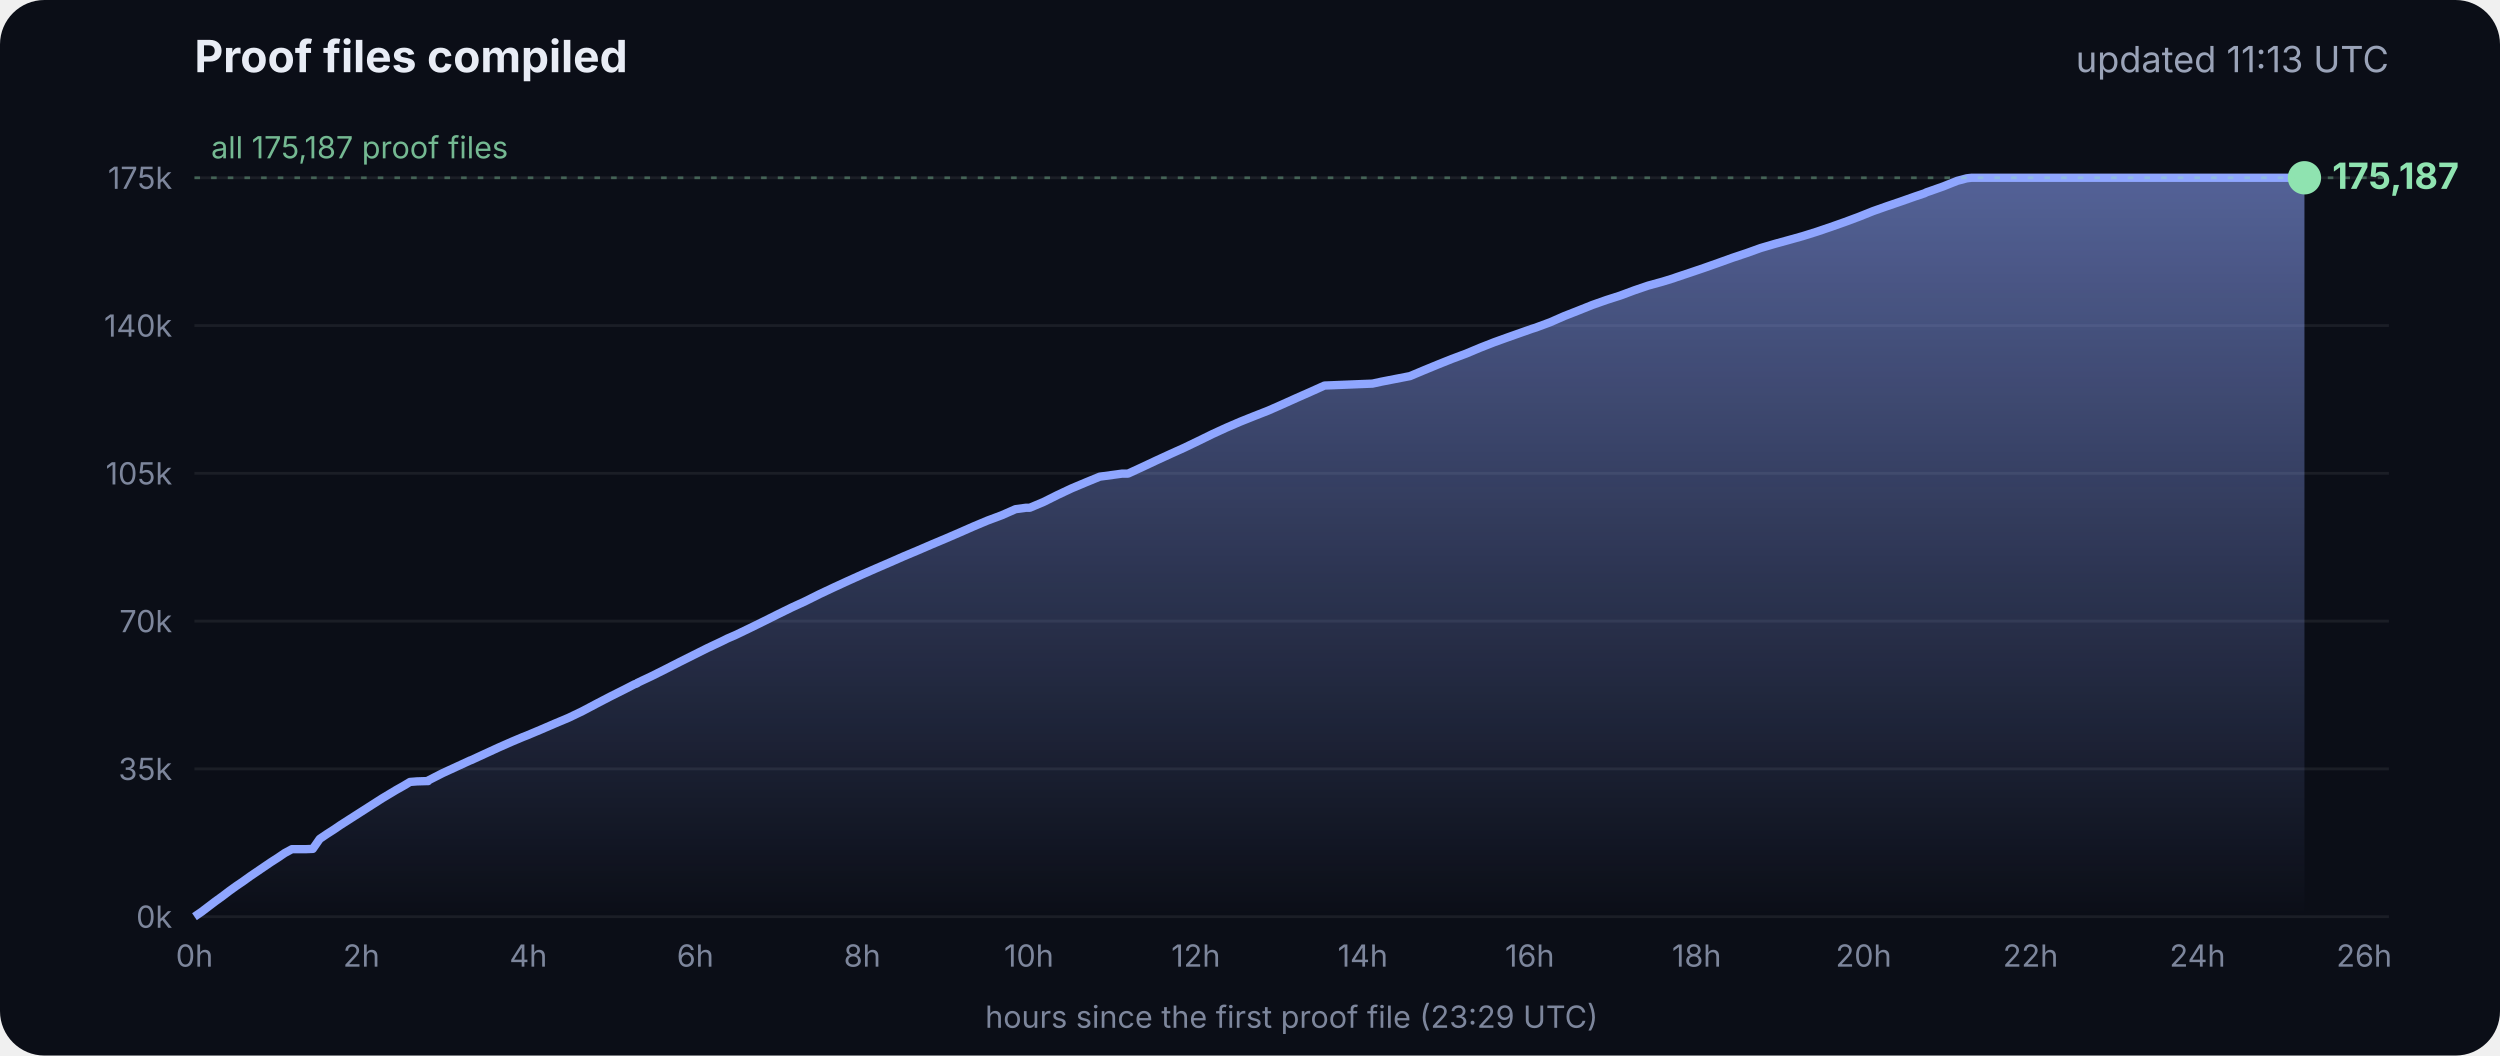
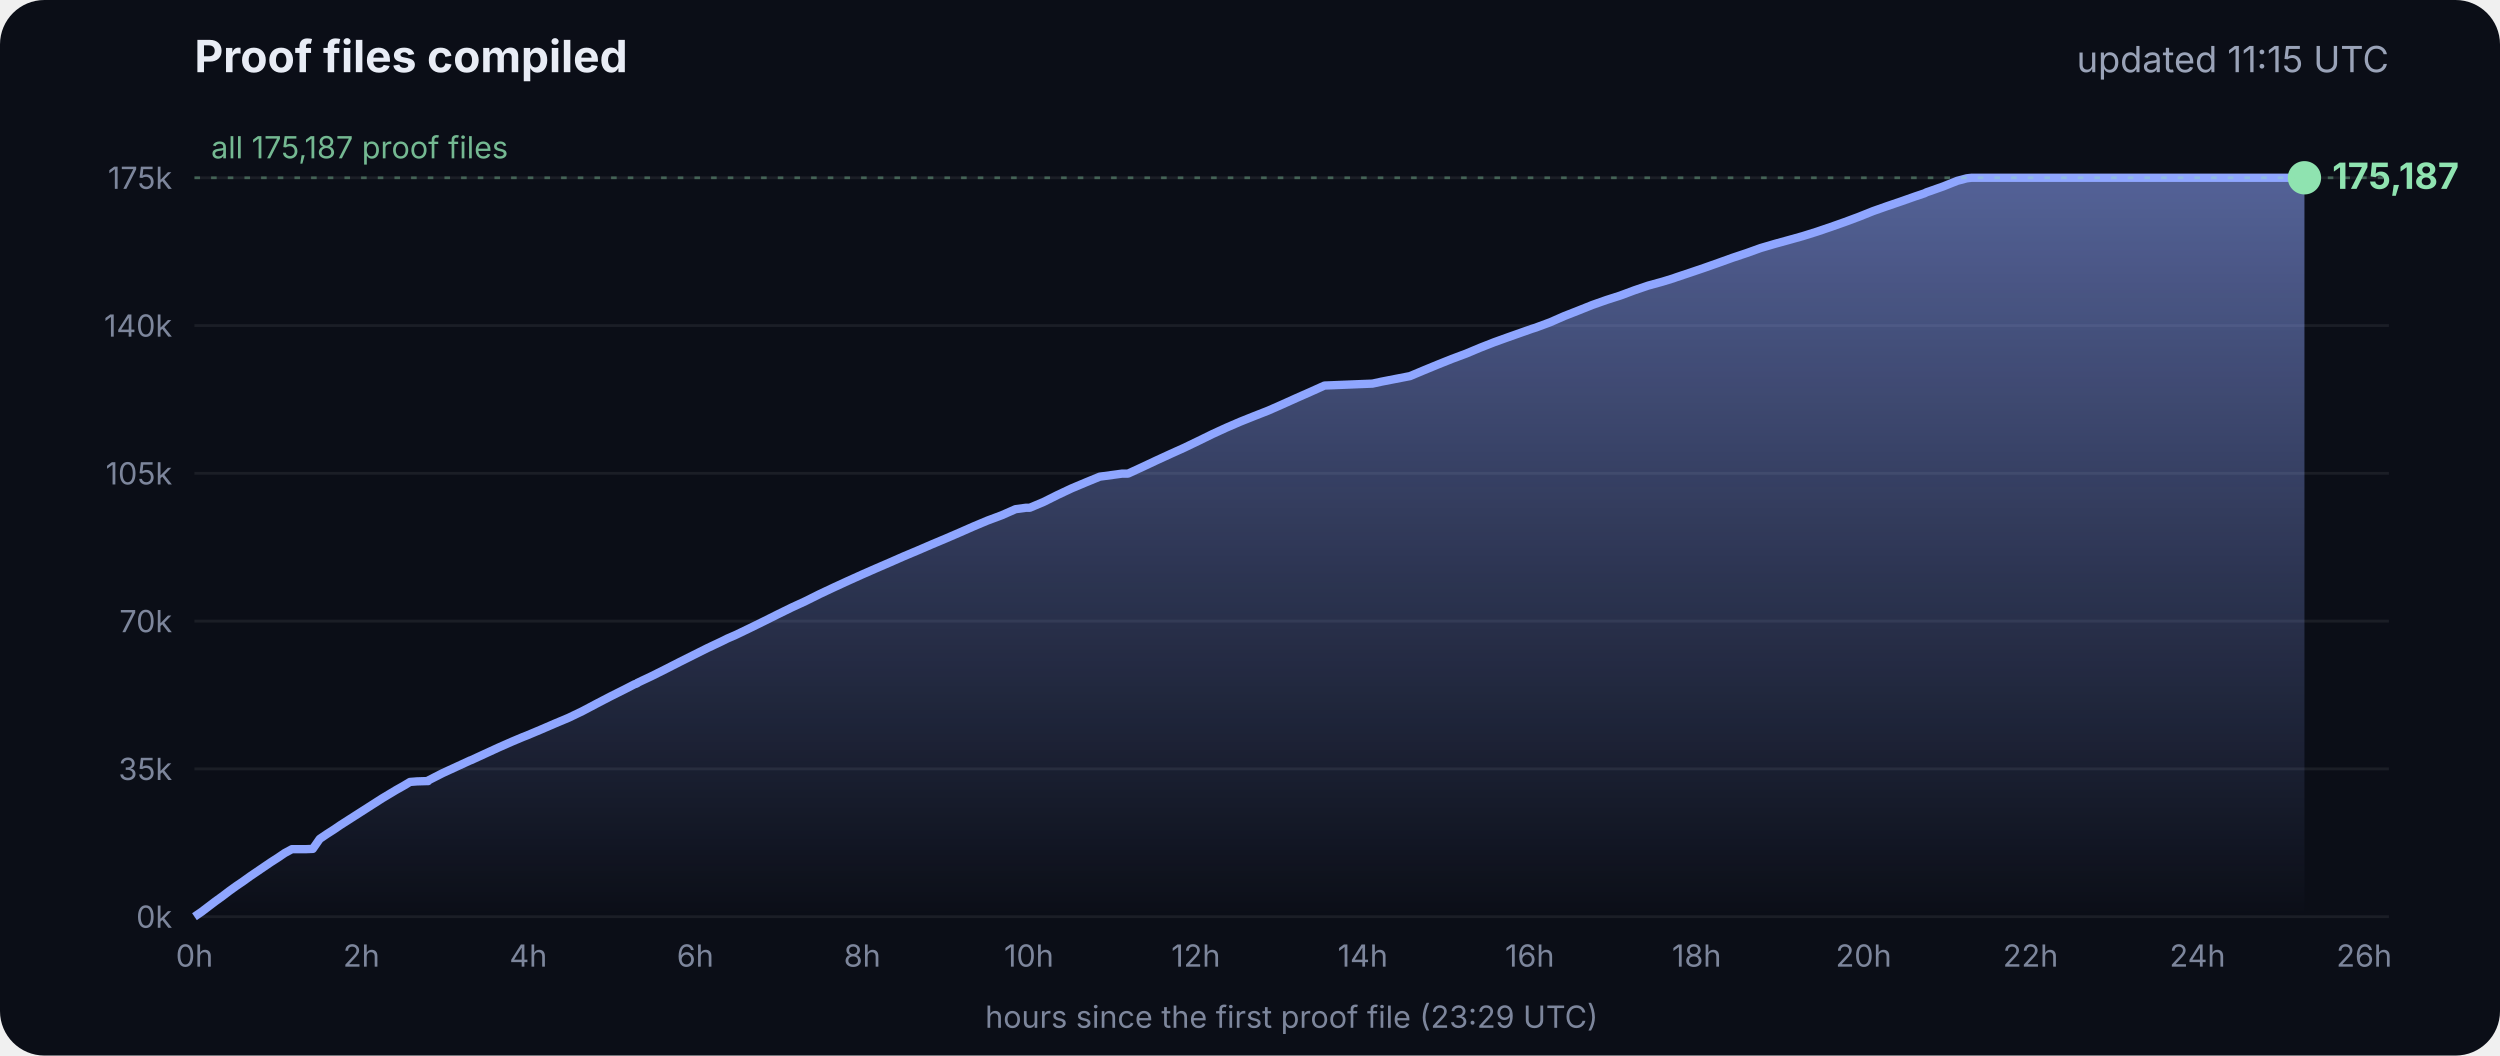
<svg xmlns="http://www.w3.org/2000/svg" viewBox="0 0 900 380" font-family="Inter, -apple-system, Segoe UI, sans-serif">
  <defs>
    <linearGradient id="g" x1="0" y1="0" x2="0" y2="1">
      <stop offset="0" stop-color="#8fa6ff" stop-opacity=".55" />
      <stop offset="1" stop-color="#8fa6ff" stop-opacity="0" />
    </linearGradient>
  </defs>
  <rect width="900" height="380" rx="16" fill="#0b0e17" />
  <text x="70" y="26" fill="#e8ecf5" font-size="16" font-weight="700">Proof files compiled</text>
-   <text x="860" y="26" fill="#9aa3b8" font-size="13" text-anchor="end">updated 11:13 UTC</text>
+   <text x="860" y="26" fill="#9aa3b8" font-size="13" text-anchor="end">updated 11:15 UTC</text>
  <line x1="70" x2="860" y1="330.0" y2="330.0" stroke="#ffffff" stroke-opacity=".07" />
  <text x="62" y="334.0" fill="#7d869c" font-size="11" text-anchor="end">0k</text>
  <line x1="70" x2="860" y1="276.8" y2="276.8" stroke="#ffffff" stroke-opacity=".07" />
  <text x="62" y="280.8" fill="#7d869c" font-size="11" text-anchor="end">35k</text>
  <line x1="70" x2="860" y1="223.6" y2="223.6" stroke="#ffffff" stroke-opacity=".07" />
  <text x="62" y="227.6" fill="#7d869c" font-size="11" text-anchor="end">70k</text>
  <line x1="70" x2="860" y1="170.4" y2="170.4" stroke="#ffffff" stroke-opacity=".07" />
  <text x="62" y="174.4" fill="#7d869c" font-size="11" text-anchor="end">105k</text>
  <line x1="70" x2="860" y1="117.2" y2="117.2" stroke="#ffffff" stroke-opacity=".07" />
  <text x="62" y="121.2" fill="#7d869c" font-size="11" text-anchor="end">140k</text>
  <line x1="70" x2="860" y1="64.0" y2="64.0" stroke="#ffffff" stroke-opacity=".07" />
  <text x="62" y="68.0" fill="#7d869c" font-size="11" text-anchor="end">175k</text>
  <text x="70.0" y="348" fill="#7d869c" font-size="11" text-anchor="middle">0h</text>
  <text x="130.1" y="348" fill="#7d869c" font-size="11" text-anchor="middle">2h</text>
  <text x="190.2" y="348" fill="#7d869c" font-size="11" text-anchor="middle">4h</text>
  <text x="250.3" y="348" fill="#7d869c" font-size="11" text-anchor="middle">6h</text>
  <text x="310.4" y="348" fill="#7d869c" font-size="11" text-anchor="middle">8h</text>
  <text x="370.4" y="348" fill="#7d869c" font-size="11" text-anchor="middle">10h</text>
  <text x="430.5" y="348" fill="#7d869c" font-size="11" text-anchor="middle">12h</text>
  <text x="490.6" y="348" fill="#7d869c" font-size="11" text-anchor="middle">14h</text>
  <text x="550.7" y="348" fill="#7d869c" font-size="11" text-anchor="middle">16h</text>
  <text x="610.8" y="348" fill="#7d869c" font-size="11" text-anchor="middle">18h</text>
  <text x="670.9" y="348" fill="#7d869c" font-size="11" text-anchor="middle">20h</text>
  <text x="731.0" y="348" fill="#7d869c" font-size="11" text-anchor="middle">22h</text>
  <text x="791.1" y="348" fill="#7d869c" font-size="11" text-anchor="middle">24h</text>
  <text x="851.1" y="348" fill="#7d869c" font-size="11" text-anchor="middle">26h</text>
  <polygon points="70.0,330.0 70.0,330.0 72.5,328.3 75.0,326.4 77.5,324.5 80.0,322.7 82.5,320.8 85.0,319.0 87.5,317.3 90.0,315.5 92.5,313.8 95.0,312.1 97.5,310.4 100.0,308.8 102.5,307.1 105.1,305.7 107.6,305.7 110.1,305.7 112.6,305.6 115.1,302.0 117.6,300.3 120.1,298.7 122.6,297.0 125.1,295.4 127.6,293.8 130.1,292.2 132.6,290.6 135.1,289.0 137.6,287.4 140.1,285.9 142.6,284.4 145.1,283.0 147.6,281.5 150.1,281.3 153.5,281.2 153.7,281.2 154.1,281.2 154.3,280.9 159.4,278.3 164.4,276.0 169.4,273.7 169.5,273.7 174.5,271.4 179.5,269.1 184.5,266.9 188.3,265.3 189.6,264.8 194.6,262.7 199.7,260.5 204.7,258.4 209.7,256.0 214.8,253.3 219.8,250.7 224.8,248.2 228.5,246.3 228.9,246.2 229.5,245.9 229.5,245.8 234.6,243.4 239.6,240.9 244.7,238.3 249.7,235.8 254.7,233.3 259.8,230.9 261.8,229.9 264.8,228.6 269.8,226.2 274.9,223.7 279.9,221.2 285.0,218.7 290.0,216.4 295.0,213.9 300.1,211.5 305.1,209.2 310.2,206.9 315.2,204.7 320.3,202.5 325.3,200.3 330.3,198.2 335.4,196.0 340.4,193.9 345.5,191.7 350.5,189.5 355.5,187.4 360.6,185.5 365.6,183.3 369.3,182.8 370.7,182.8 375.7,180.7 380.7,178.2 385.8,175.8 390.8,173.7 395.9,171.6 404.0,170.5 406.1,170.5 411.1,168.2 416.2,165.8 421.2,163.5 426.3,161.2 431.3,158.8 436.4,156.3 441.4,154.0 446.5,151.8 451.5,149.8 456.6,147.8 461.6,145.6 466.7,143.3 471.7,141.1 476.8,138.8 494.1,138.1 497.3,137.4 507.6,135.4 512.6,133.3 517.7,131.2 522.7,129.2 527.8,127.3 532.8,125.2 537.9,123.2 542.9,121.4 548.0,119.6 551.4,118.4 553.0,117.9 553.5,117.7 558.1,116.0 563.1,113.8 568.2,111.8 573.2,109.8 578.3,108.0 583.3,106.4 588.4,104.5 593.4,102.8 598.5,101.4 602.4,100.2 603.5,99.8 608.6,98.1 613.6,96.4 618.7,94.6 623.7,92.8 628.8,91.1 633.8,89.3 635.5,88.8 638.9,87.8 644.0,86.4 649.0,85.0 654.1,83.4 659.1,81.7 664.2,79.9 669.3,78.0 674.3,76.0 679.4,74.2 684.4,72.5 689.5,70.7 692.8,69.6 693.6,69.2 694.5,68.9 699.6,67.1 704.6,65.1 708.0,64.2 708.8,64.1 709.7,64.0 713.4,64.0 715.2,64.0 718.5,64.0 723.5,64.0 728.6,64.0 733.7,64.0 738.7,64.0 743.7,64.0 748.8,64.0 753.9,64.0 758.9,64.0 764.0,64.0 769.0,64.0 774.1,64.0 779.1,64.0 784.2,64.0 789.2,64.0 794.3,64.0 797.0,64.0 798.2,64.0 799.3,64.0 804.4,64.0 809.4,64.0 814.5,64.0 818.9,64.0 819.1,64.0 819.5,64.0 822.0,64.0 824.6,64.0 826.0,64.0 826.0,64.0 826.4,64.0 828.9,64.0 829.2,64.0 829.6,64.0 829.6,330.0" fill="url(#g)" />
  <polyline points="70.0,330.0 72.5,328.3 75.0,326.4 77.5,324.5 80.0,322.7 82.5,320.8 85.0,319.0 87.5,317.3 90.0,315.5 92.5,313.8 95.0,312.1 97.5,310.4 100.0,308.8 102.5,307.1 105.1,305.7 107.6,305.7 110.1,305.7 112.6,305.6 115.1,302.0 117.6,300.3 120.1,298.7 122.6,297.0 125.1,295.4 127.6,293.8 130.1,292.2 132.6,290.6 135.1,289.0 137.6,287.4 140.1,285.9 142.6,284.4 145.1,283.0 147.6,281.5 150.1,281.3 153.5,281.2 153.7,281.2 154.1,281.2 154.3,280.9 159.4,278.3 164.4,276.0 169.4,273.7 169.5,273.7 174.5,271.4 179.5,269.1 184.5,266.9 188.3,265.3 189.6,264.8 194.6,262.7 199.7,260.5 204.7,258.4 209.7,256.0 214.8,253.3 219.8,250.7 224.8,248.2 228.5,246.3 228.9,246.2 229.5,245.9 229.5,245.8 234.6,243.4 239.6,240.9 244.7,238.3 249.7,235.8 254.7,233.3 259.8,230.9 261.8,229.9 264.8,228.6 269.8,226.2 274.9,223.7 279.9,221.2 285.0,218.7 290.0,216.4 295.0,213.9 300.1,211.5 305.1,209.2 310.2,206.9 315.2,204.7 320.3,202.5 325.3,200.3 330.3,198.2 335.4,196.0 340.4,193.9 345.5,191.7 350.5,189.5 355.5,187.4 360.6,185.5 365.6,183.3 369.3,182.8 370.7,182.8 375.7,180.7 380.7,178.2 385.8,175.8 390.8,173.7 395.9,171.6 404.0,170.5 406.1,170.5 411.1,168.2 416.2,165.8 421.2,163.5 426.3,161.2 431.3,158.8 436.4,156.3 441.4,154.0 446.5,151.8 451.5,149.8 456.6,147.8 461.6,145.6 466.7,143.3 471.7,141.1 476.8,138.8 494.1,138.1 497.3,137.4 507.6,135.4 512.6,133.3 517.7,131.2 522.7,129.2 527.8,127.3 532.8,125.2 537.9,123.2 542.9,121.4 548.0,119.6 551.4,118.4 553.0,117.9 553.5,117.7 558.1,116.0 563.1,113.8 568.2,111.8 573.2,109.8 578.3,108.0 583.3,106.4 588.4,104.5 593.4,102.8 598.5,101.4 602.4,100.2 603.5,99.8 608.6,98.1 613.6,96.4 618.7,94.6 623.7,92.8 628.8,91.1 633.8,89.3 635.5,88.8 638.9,87.8 644.0,86.4 649.0,85.0 654.1,83.4 659.1,81.7 664.2,79.9 669.3,78.0 674.3,76.0 679.4,74.2 684.4,72.5 689.5,70.7 692.8,69.6 693.6,69.2 694.5,68.9 699.6,67.1 704.6,65.1 708.0,64.2 708.8,64.1 709.7,64.0 713.4,64.0 715.2,64.0 718.5,64.0 723.5,64.0 728.6,64.0 733.7,64.0 738.7,64.0 743.7,64.0 748.8,64.0 753.9,64.0 758.9,64.0 764.0,64.0 769.0,64.0 774.1,64.0 779.1,64.0 784.2,64.0 789.2,64.0 794.3,64.0 797.0,64.0 798.2,64.0 799.3,64.0 804.4,64.0 809.4,64.0 814.5,64.0 818.9,64.0 819.1,64.0 819.5,64.0 822.0,64.0 824.6,64.0 826.0,64.0 826.0,64.0 826.4,64.0 828.9,64.0 829.2,64.0 829.6,64.0" fill="none" stroke="#8fa6ff" stroke-width="3" stroke-linejoin="round" />
  <circle cx="829.6" cy="64.0" r="6" fill="#8fe3b0" />
  <text x="839.6" y="68.0" fill="#8fe3b0" font-size="13" font-weight="700">175,187</text>
  <line x1="70" x2="860" y1="64.0" y2="64.0" stroke="#8fe3b0" stroke-opacity=".35" stroke-dasharray="2 4" />
  <text x="76" y="57.0" fill="#8fe3b0" fill-opacity=".8" font-size="11">all 175,187 proof files</text>
  <text x="465" y="370" fill="#7d869c" font-size="11" text-anchor="middle">hours since the first proof file (23:29 UTC)</text>
</svg>
